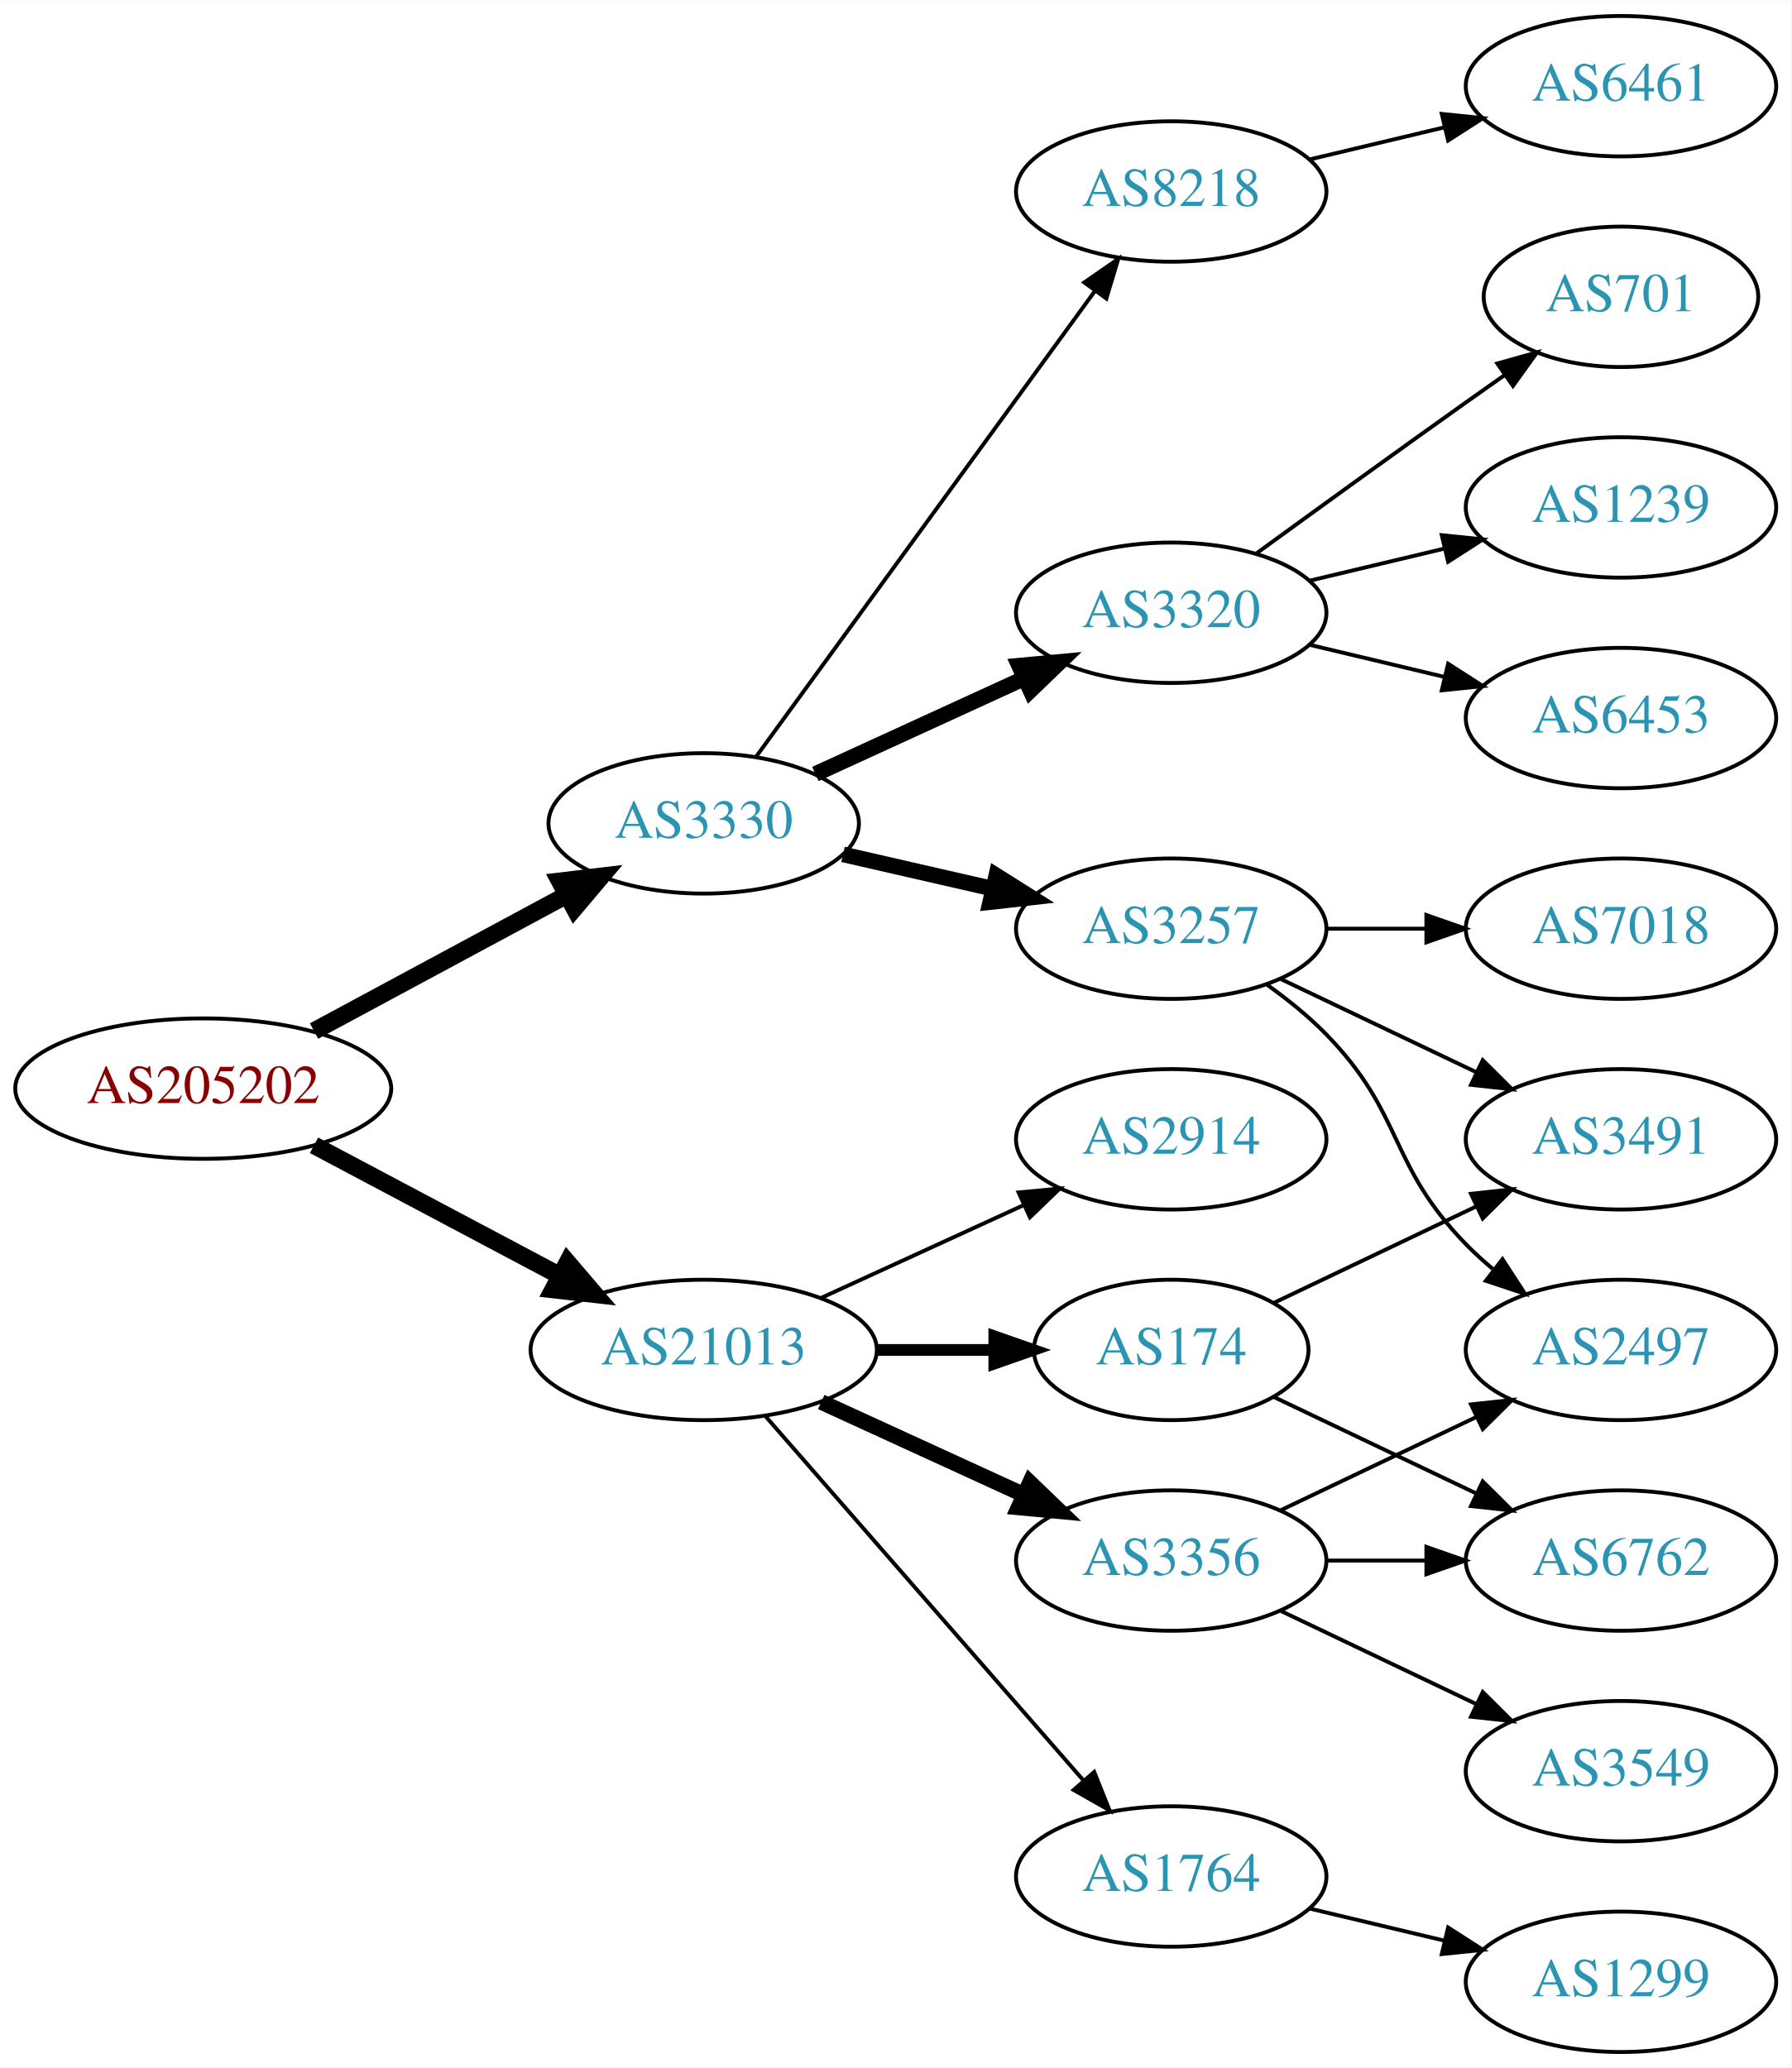
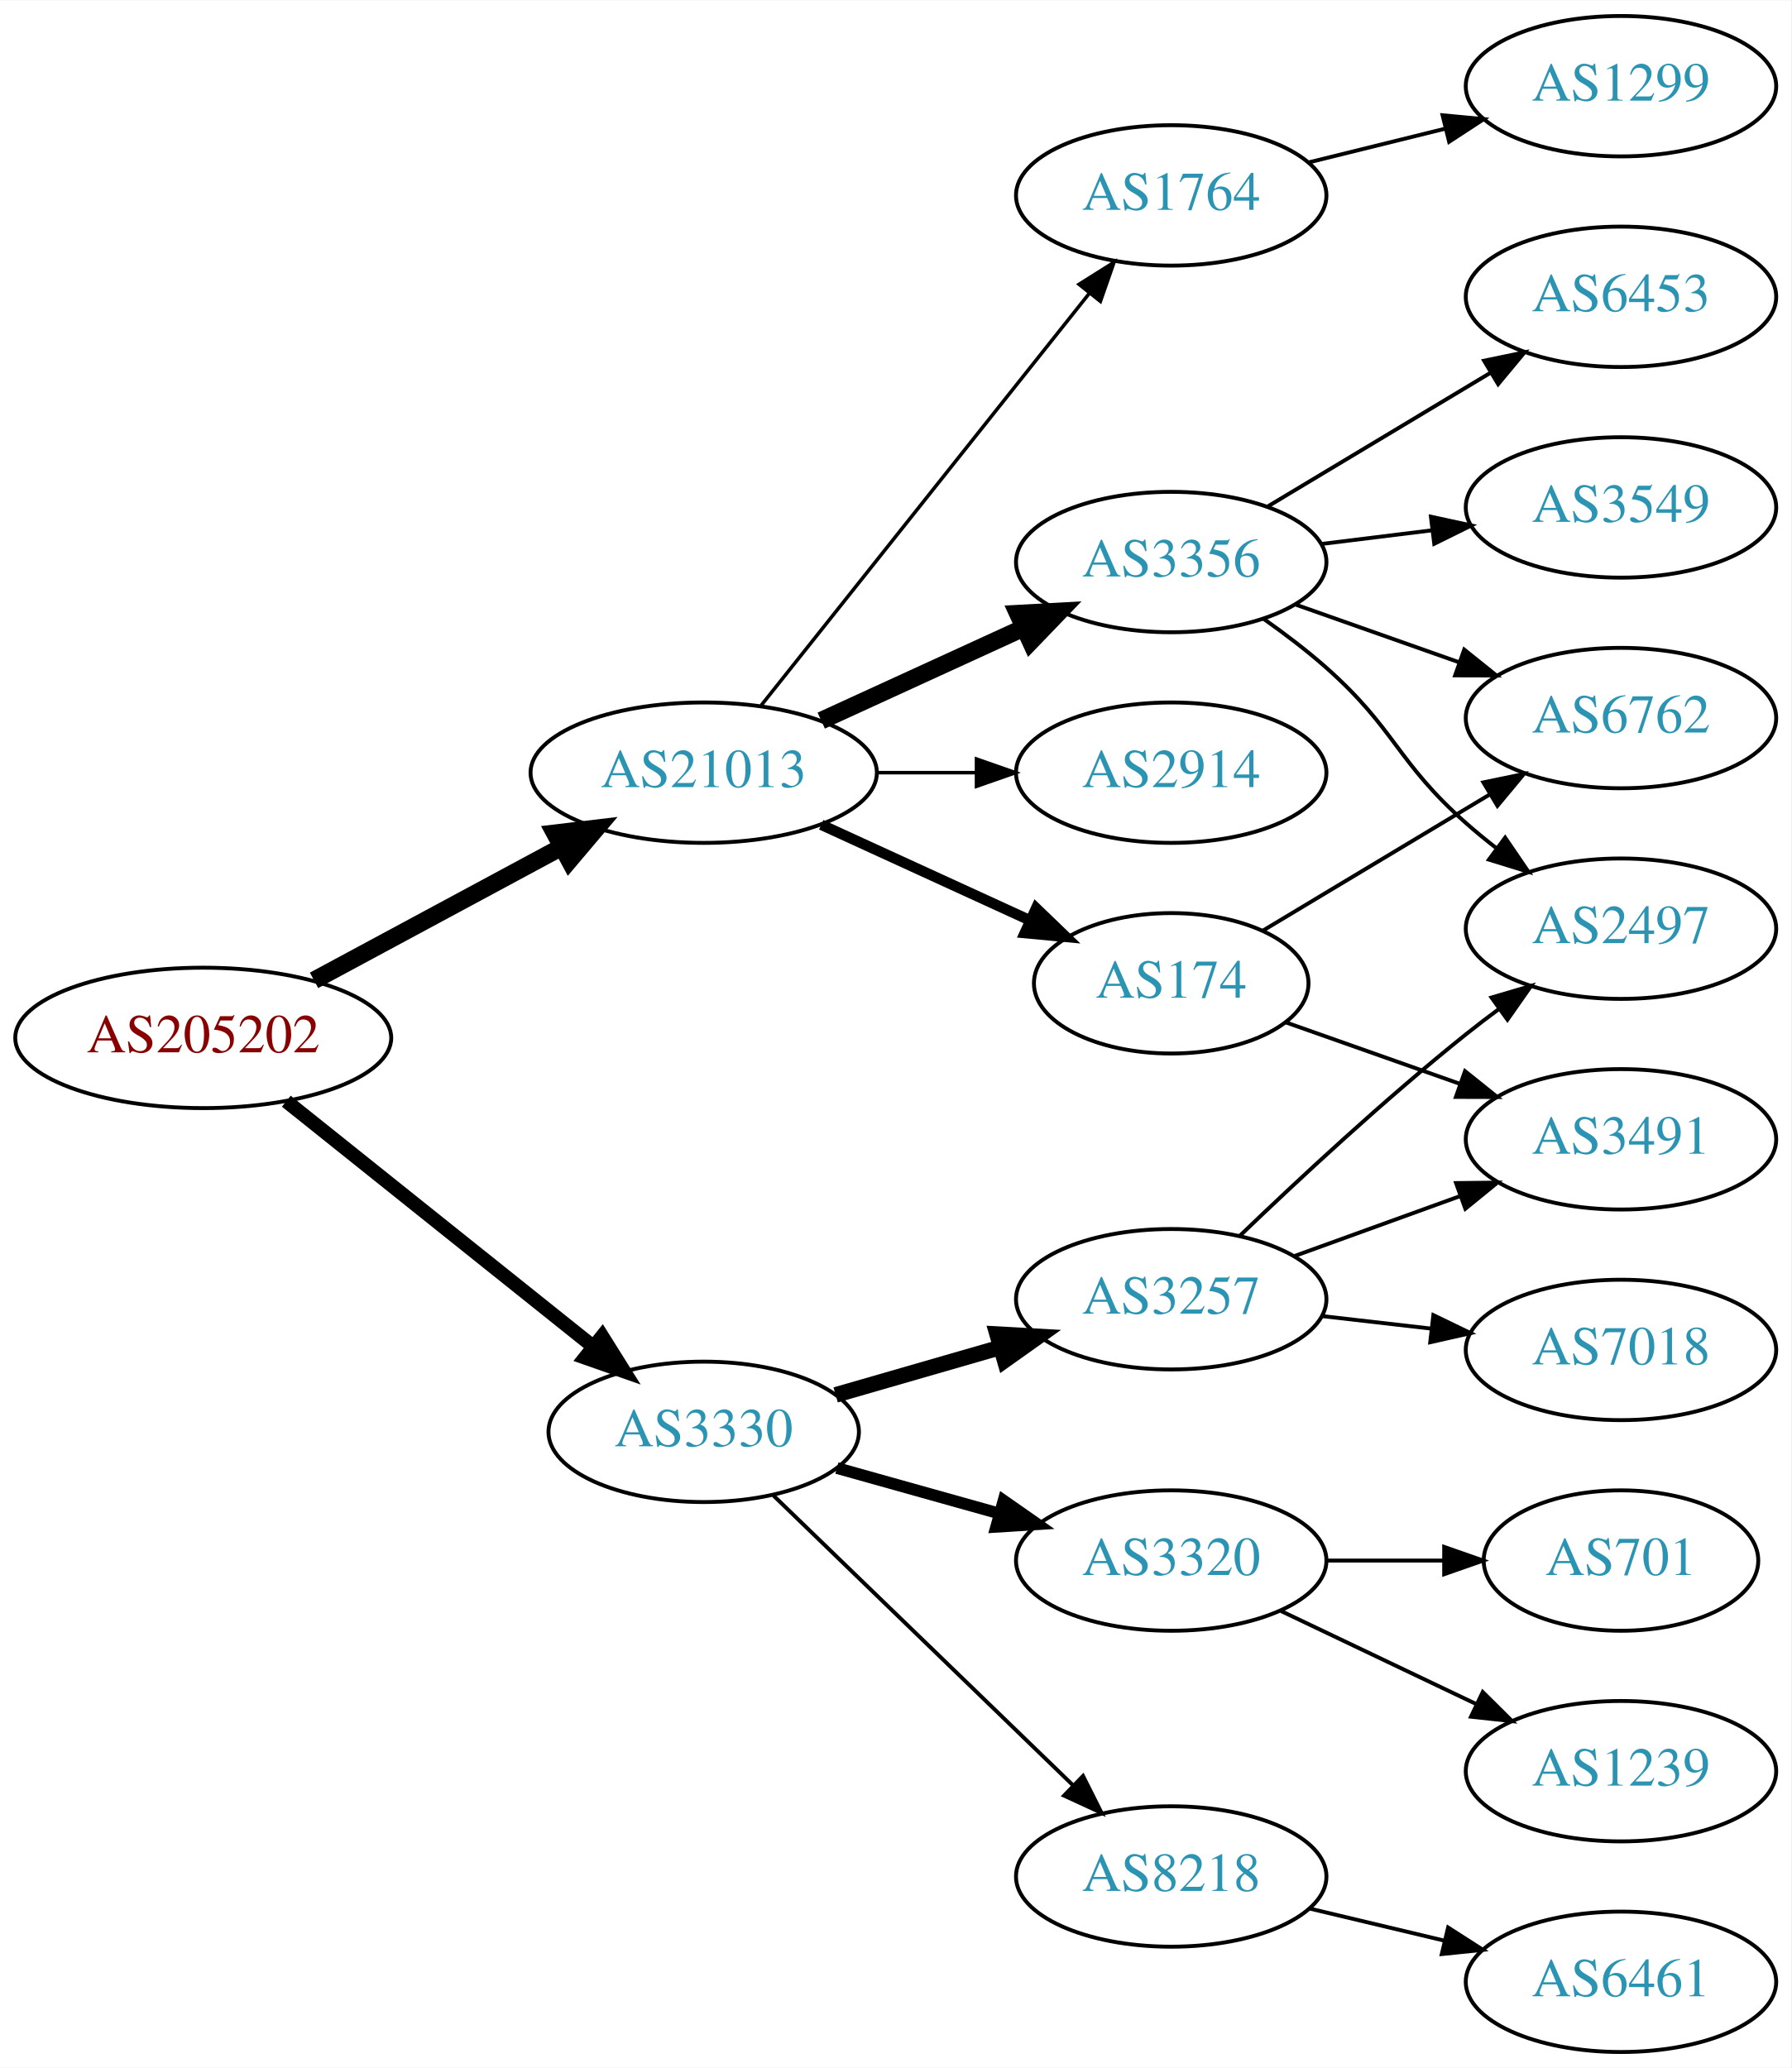
<svg xmlns="http://www.w3.org/2000/svg" xmlns:xlink="http://www.w3.org/1999/xlink" width="459pt" height="530pt" viewBox="0.00 0.00 459.17 530.00">
  <g id="graph0" class="graph" transform="scale(1 1) rotate(0) translate(4 526)">
    <polygon fill="white" stroke="none" points="-4,4 -4,-526 455.17,-526 455.17,4 -4,4" />
    <g id="node1" class="node">
      <g id="a_node1">
        <a xlink:href="/asn/205202" xlink:title="AS205202 ~ Catalysts GmbH [AT]">
-           <ellipse fill="#ffffff" stroke="black" cx="48.096" cy="-247" rx="48.192" ry="18" />
-           <text text-anchor="middle" x="48.096" y="-243.3" font-family="Times,serif" font-size="14.00" fill="#880000">AS205202</text>
+           <ellipse fill="#ffffff" stroke="black" cx="48.096" cy="-260" rx="48.192" ry="18" />
+           <text text-anchor="middle" x="48.096" y="-256.3" font-family="Times,serif" font-size="14.00" fill="#880000">AS205202</text>
        </a>
      </g>
    </g>
    <g id="node2" class="node">
      <g id="a_node2">
        <a xlink:href="/asn/3330" xlink:title="AS3330 ~ Vienna, Austria [AT]">
-           <ellipse fill="#ffffff" stroke="black" cx="176.388" cy="-315" rx="39.794" ry="18" />
-           <text text-anchor="middle" x="176.388" y="-311.3" font-family="Times,serif" font-size="14.00" fill="#2c94b3">AS3330</text>
+           <ellipse fill="#ffffff" stroke="black" cx="176.388" cy="-159" rx="39.794" ry="18" />
+           <text text-anchor="middle" x="176.388" y="-155.3" font-family="Times,serif" font-size="14.00" fill="#2c94b3">AS3330</text>
        </a>
      </g>
    </g>
    <g id="edge1" class="edge">
-       <path fill="none" stroke="black" stroke-width="4.5" d="M76.499,-261.755C95.498,-271.985 120.934,-285.68 141.251,-296.62" />
-       <polygon fill="black" stroke="black" stroke-width="4.5" points="139.512,-300.155 150.184,-301.429 143.246,-293.222 139.512,-300.155" />
+       <path fill="none" stroke="black" stroke-width="3.6" d="M69.387,-243.773C90.718,-226.713 124.403,-199.774 148.063,-180.853" />
+       <polygon fill="black" stroke="black" stroke-width="3.6" points="150.353,-183.503 155.976,-174.524 145.981,-178.036 150.353,-183.503" />
    </g>
    <g id="node3" class="node">
      <g id="a_node3">
        <a xlink:href="/asn/21013" xlink:title="AS21013 ~ Wels, AT [AT]">
-           <ellipse fill="#ffffff" stroke="black" cx="176.388" cy="-180" rx="44.393" ry="18" />
-           <text text-anchor="middle" x="176.388" y="-176.3" font-family="Times,serif" font-size="14.00" fill="#2c94b3">AS21013</text>
+           <ellipse fill="#ffffff" stroke="black" cx="176.388" cy="-328" rx="44.393" ry="18" />
+           <text text-anchor="middle" x="176.388" y="-324.3" font-family="Times,serif" font-size="14.00" fill="#2c94b3">AS21013</text>
        </a>
      </g>
    </g>
    <g id="edge2" class="edge">
-       <path fill="none" stroke="black" stroke-width="4.5" d="M76.499,-232.462C94.995,-222.65 119.591,-209.601 139.626,-198.972" />
-       <polygon fill="black" stroke="black" stroke-width="4.5" points="141.483,-202.444 148.471,-194.279 137.792,-195.488 141.483,-202.444" />
+       <path fill="none" stroke="black" stroke-width="4.5" d="M76.499,-274.755C95.121,-284.782 119.926,-298.137 140.034,-308.964" />
+       <polygon fill="black" stroke="black" stroke-width="4.5" points="138.231,-312.466 148.903,-313.74 141.965,-305.532 138.231,-312.466" />
    </g>
    <g id="node4" class="node">
      <g id="a_node4">
        <a xlink:href="/asn/3257" xlink:title="AS3257 ~ GTT [DE]">
-           <ellipse fill="#ffffff" stroke="black" cx="296.23" cy="-288" rx="39.794" ry="18" />
-           <text text-anchor="middle" x="296.23" y="-284.3" font-family="Times,serif" font-size="14.00" fill="#2c94b3">AS3257</text>
+           <ellipse fill="#ffffff" stroke="black" cx="296.23" cy="-193" rx="39.794" ry="18" />
+           <text text-anchor="middle" x="296.23" y="-189.3" font-family="Times,serif" font-size="14.00" fill="#2c94b3">AS3257</text>
        </a>
      </g>
    </g>
    <g id="edge3" class="edge">
-       <path fill="none" stroke="black" stroke-width="4" d="M212.107,-307.045C224.107,-304.296 237.728,-301.175 250.42,-298.267" />
-       <polygon fill="black" stroke="black" stroke-width="4" points="251.386,-301.636 260.352,-295.991 249.823,-294.813 251.386,-301.636" />
+       <path fill="none" stroke="black" stroke-width="4" d="M210.213,-168.471C223.256,-172.234 238.437,-176.614 252.331,-180.623" />
+       <polygon fill="black" stroke="black" stroke-width="4" points="251.593,-184.053 262.172,-183.462 253.534,-177.327 251.593,-184.053" />
    </g>
    <g id="node5" class="node">
      <g id="a_node5">
        <a xlink:href="/asn/3320" xlink:title="AS3320 ~ DTAG [DE]">
-           <ellipse fill="#ffffff" stroke="black" cx="296.23" cy="-369" rx="39.794" ry="18" />
-           <text text-anchor="middle" x="296.23" y="-365.3" font-family="Times,serif" font-size="14.00" fill="#2c94b3">AS3320</text>
+           <ellipse fill="#ffffff" stroke="black" cx="296.23" cy="-126" rx="39.794" ry="18" />
+           <text text-anchor="middle" x="296.23" y="-122.3" font-family="Times,serif" font-size="14.00" fill="#2c94b3">AS3320</text>
        </a>
      </g>
    </g>
    <g id="edge4" class="edge">
-       <path fill="none" stroke="black" stroke-width="4" d="M205.016,-327.661C220.973,-334.973 241.244,-344.261 258.527,-352.181" />
-       <polygon fill="black" stroke="black" stroke-width="4" points="257.225,-355.435 267.774,-356.419 260.141,-349.071 257.225,-355.435" />
+       <path fill="none" stroke="black" stroke-width="3" d="M210.527,-149.72C223.455,-146.1 238.446,-141.902 252.19,-138.053" />
+       <polygon fill="black" stroke="black" stroke-width="3" points="253.245,-141.392 261.931,-135.325 251.358,-134.651 253.245,-141.392" />
    </g>
    <g id="node6" class="node">
      <g id="a_node6">
        <a xlink:href="/asn/8218" xlink:title="AS8218 ~ legacy Neotelecoms [FR]">
-           <ellipse fill="#ffffff" stroke="black" cx="296.23" cy="-477" rx="39.794" ry="18" />
-           <text text-anchor="middle" x="296.23" y="-473.3" font-family="Times,serif" font-size="14.00" fill="#2c94b3">AS8218</text>
+           <ellipse fill="#ffffff" stroke="black" cx="296.23" cy="-45" rx="39.794" ry="18" />
+           <text text-anchor="middle" x="296.23" y="-41.3" font-family="Times,serif" font-size="14.00" fill="#2c94b3">AS8218</text>
        </a>
      </g>
    </g>
    <g id="edge5" class="edge">
-       <path fill="none" stroke="black" d="M189.776,-332.031C210.498,-360.517 252.301,-417.985 276.589,-451.374" />
-       <polygon fill="black" stroke="black" points="273.94,-453.682 282.653,-459.71 279.601,-449.564 273.94,-453.682" />
+       <path fill="none" stroke="black" d="M194.272,-142.667C214.398,-123.196 248.179,-90.516 271.068,-68.374" />
+       <polygon fill="black" stroke="black" points="273.624,-70.772 278.377,-61.303 268.757,-65.74 273.624,-70.772" />
+     </g>
+     <g id="node13" class="node">
+       <g id="a_node13">
+         <a xlink:href="/asn/174" xlink:title="AS174 ~ Cogent Communications [US]">
+           <ellipse fill="#ffffff" stroke="black" cx="296.23" cy="-274" rx="35.194" ry="18" />
+           <text text-anchor="middle" x="296.23" y="-270.3" font-family="Times,serif" font-size="14.00" fill="#2c94b3">AS174</text>
+         </a>
+       </g>
+     </g>
+     <g id="edge12" class="edge">
+       <path fill="none" stroke="black" stroke-width="2.7" d="M206.517,-314.652C222.734,-307.22 243.038,-297.917 260.127,-290.086" />
+       <polygon fill="black" stroke="black" stroke-width="2.7" points="261.611,-293.256 269.244,-285.908 258.695,-286.892 261.611,-293.256" />
    </g>
    <g id="node14" class="node">
      <g id="a_node14">
        <a xlink:href="/asn/3356" xlink:title="AS3356 ~ Level 3 Parent, LLC [US]">
-           <ellipse fill="#ffffff" stroke="black" cx="296.23" cy="-126" rx="39.794" ry="18" />
-           <text text-anchor="middle" x="296.23" y="-122.3" font-family="Times,serif" font-size="14.00" fill="#2c94b3">AS3356</text>
+           <ellipse fill="#ffffff" stroke="black" cx="296.23" cy="-382" rx="39.794" ry="18" />
+           <text text-anchor="middle" x="296.23" y="-378.3" font-family="Times,serif" font-size="14.00" fill="#2c94b3">AS3356</text>
        </a>
      </g>
    </g>
    <g id="edge13" class="edge">
-       <path fill="none" stroke="black" stroke-width="4" d="M206.517,-166.652C222.128,-159.498 241.526,-150.609 258.198,-142.97" />
-       <polygon fill="black" stroke="black" stroke-width="4" points="260.017,-145.986 267.65,-138.638 257.101,-139.622 260.017,-145.986" />
+       <path fill="none" stroke="black" stroke-width="4.5" d="M206.517,-341.348C222.128,-348.502 241.526,-357.391 258.198,-365.03" />
+       <polygon fill="black" stroke="black" stroke-width="4.5" points="256.919,-368.775 267.65,-369.362 260.199,-361.616 256.919,-368.775" />
    </g>
    <g id="node15" class="node">
      <g id="a_node15">
-         <a xlink:href="/asn/2914" xlink:title="AS2914 ~ NTT America, Inc. [US]">
-           <ellipse fill="#ffffff" stroke="black" cx="296.23" cy="-234" rx="39.794" ry="18" />
-           <text text-anchor="middle" x="296.23" y="-230.3" font-family="Times,serif" font-size="14.00" fill="#2c94b3">AS2914</text>
+         <a xlink:href="/asn/1764" xlink:title="AS1764 ~ NEXTLAYER-AS [AT]">
+           <ellipse fill="#ffffff" stroke="black" cx="296.23" cy="-476" rx="39.794" ry="18" />
+           <text text-anchor="middle" x="296.23" y="-472.3" font-family="Times,serif" font-size="14.00" fill="#2c94b3">AS1764</text>
        </a>
      </g>
    </g>
    <g id="edge14" class="edge">
-       <path fill="none" stroke="black" d="M206.517,-193.348C222.128,-200.502 241.526,-209.391 258.198,-217.03" />
-       <polygon fill="black" stroke="black" points="257.101,-220.378 267.65,-221.362 260.017,-214.014 257.101,-220.378" />
+       <path fill="none" stroke="black" stroke-width="0.9" d="M191.136,-345.267C211.892,-371.334 251.337,-420.874 275.261,-450.921" />
+       <polygon fill="black" stroke="black" stroke-width="0.9" points="272.602,-453.2 281.569,-458.843 278.078,-448.84 272.602,-453.2" />
    </g>
    <g id="node16" class="node">
      <g id="a_node16">
-         <a xlink:href="/asn/174" xlink:title="AS174 ~ Cogent Communications [US]">
-           <ellipse fill="#ffffff" stroke="black" cx="296.23" cy="-180" rx="35.194" ry="18" />
-           <text text-anchor="middle" x="296.23" y="-176.3" font-family="Times,serif" font-size="14.00" fill="#2c94b3">AS174</text>
+         <a xlink:href="/asn/2914" xlink:title="AS2914 ~ NTT America, Inc. [US]">
+           <ellipse fill="#ffffff" stroke="black" cx="296.23" cy="-328" rx="39.794" ry="18" />
+           <text text-anchor="middle" x="296.23" y="-324.3" font-family="Times,serif" font-size="14.00" fill="#2c94b3">AS2914</text>
        </a>
      </g>
    </g>
    <g id="edge15" class="edge">
-       <path fill="none" stroke="black" stroke-width="3" d="M220.599,-180C230.447,-180 240.926,-180 250.823,-180" />
-       <polygon fill="black" stroke="black" stroke-width="3" points="250.875,-183.5 260.875,-180 250.875,-176.5 250.875,-183.5" />
-     </g>
-     <g id="node17" class="node">
-       <g id="a_node17">
-         <a xlink:href="/asn/1764" xlink:title="AS1764 ~ NEXTLAYER-AS [AT]">
-           <ellipse fill="#ffffff" stroke="black" cx="296.23" cy="-45" rx="39.794" ry="18" />
-           <text text-anchor="middle" x="296.23" y="-41.3" font-family="Times,serif" font-size="14.00" fill="#2c94b3">AS1764</text>
-         </a>
-       </g>
-     </g>
-     <g id="edge16" class="edge">
-       <path fill="none" stroke="black" d="M192.312,-162.902C212.855,-139.369 249.974,-96.845 273.571,-69.813" />
-       <polygon fill="black" stroke="black" points="276.487,-71.794 280.426,-61.959 271.214,-67.191 276.487,-71.794" />
-     </g>
-     <g id="node7" class="node">
-       <g id="a_node7">
-         <a xlink:href="/asn/2497" xlink:title="AS2497 ~ Internet Initiative Japan Inc. [JP]">
+       <path fill="none" stroke="black" stroke-width="0.9" d="M220.599,-328C228.911,-328 237.674,-328 246.156,-328" />
+       <polygon fill="black" stroke="black" stroke-width="0.9" points="246.315,-331.5 256.315,-328 246.315,-324.5 246.315,-331.5" />
+     </g>
+     <g id="node10" class="node">
+       <g id="a_node10">
+         <a xlink:href="/asn/7018" xlink:title="AS7018 ~ AT&amp;T Services, Inc. [US]">
          <ellipse fill="#ffffff" stroke="black" cx="411.523" cy="-180" rx="39.794" ry="18" />
-           <text text-anchor="middle" x="411.523" y="-176.3" font-family="Times,serif" font-size="14.00" fill="#2c94b3">AS2497</text>
-         </a>
-       </g>
-     </g>
-     <g id="edge6" class="edge">
-       <path fill="none" stroke="black" d="M320.824,-273.611C326.08,-269.852 331.412,-265.563 335.877,-261 356.049,-240.383 351.704,-227.617 371.877,-207 373.969,-204.861 376.253,-202.782 378.63,-200.79" />
-       <polygon fill="black" stroke="black" points="381.148,-203.268 386.929,-194.389 376.873,-197.725 381.148,-203.268" />
-     </g>
-     <g id="node8" class="node">
-       <g id="a_node8">
-         <a xlink:href="/asn/7018" xlink:title="AS7018 ~ AT&amp;T Services, Inc. [US]">
-           <ellipse fill="#ffffff" stroke="black" cx="411.523" cy="-288" rx="39.794" ry="18" />
-           <text text-anchor="middle" x="411.523" y="-284.3" font-family="Times,serif" font-size="14.00" fill="#2c94b3">AS7018</text>
-         </a>
-       </g>
-     </g>
-     <g id="edge7" class="edge">
-       <path fill="none" stroke="black" d="M335.902,-288C344.105,-288 352.869,-288 361.401,-288" />
-       <polygon fill="black" stroke="black" points="361.641,-291.5 371.641,-288 361.641,-284.5 361.641,-291.5" />
-     </g>
-     <g id="node9" class="node">
-       <g id="a_node9">
+           <text text-anchor="middle" x="411.523" y="-176.3" font-family="Times,serif" font-size="14.00" fill="#2c94b3">AS7018</text>
+         </a>
+       </g>
+     </g>
+     <g id="edge9" class="edge">
+       <path fill="none" stroke="black" d="M334.955,-188.671C343.937,-187.641 353.635,-186.528 362.993,-185.454" />
+       <polygon fill="black" stroke="black" points="363.427,-188.927 372.963,-184.31 362.629,-181.973 363.427,-188.927" />
+     </g>
+     <g id="node11" class="node">
+       <g id="a_node11">
        <a xlink:href="/asn/3491" xlink:title="AS3491 ~ PCCW Global, Inc. [US]">
          <ellipse fill="#ffffff" stroke="black" cx="411.523" cy="-234" rx="39.794" ry="18" />
          <text text-anchor="middle" x="411.523" y="-230.3" font-family="Times,serif" font-size="14.00" fill="#2c94b3">AS3491</text>
        </a>
      </g>
    </g>
-     <g id="edge8" class="edge">
-       <path fill="none" stroke="black" d="M324.367,-275.066C339.361,-267.919 358.182,-258.948 374.405,-251.215" />
-       <polygon fill="black" stroke="black" points="376.087,-254.291 383.608,-246.829 373.075,-247.972 376.087,-254.291" />
-     </g>
-     <g id="node10" class="node">
-       <g id="a_node10">
-         <a xlink:href="/asn/701" xlink:title="AS701 ~ UUNET [US]">
-           <ellipse fill="#ffffff" stroke="black" cx="411.523" cy="-450" rx="35.194" ry="18" />
-           <text text-anchor="middle" x="411.523" y="-446.3" font-family="Times,serif" font-size="14.00" fill="#2c94b3">AS701</text>
-         </a>
-       </g>
-     </g>
-     <g id="edge9" class="edge">
-       <path fill="none" stroke="black" d="M318.078,-384.222C333.012,-395.091 353.626,-410.025 371.877,-423 375.087,-425.282 378.456,-427.661 381.811,-430.018" />
-       <polygon fill="black" stroke="black" points="379.823,-432.899 390.021,-435.77 383.839,-427.166 379.823,-432.899" />
-     </g>
-     <g id="node11" class="node">
-       <g id="a_node11">
-         <a xlink:href="/asn/1239" xlink:title="AS1239 ~ Sprint [US]">
-           <ellipse fill="#ffffff" stroke="black" cx="411.523" cy="-396" rx="39.794" ry="18" />
-           <text text-anchor="middle" x="411.523" y="-392.3" font-family="Times,serif" font-size="14.00" fill="#2c94b3">AS1239</text>
-         </a>
-       </g>
-     </g>
    <g id="edge10" class="edge">
-       <path fill="none" stroke="black" d="M331.837,-377.248C342.709,-379.838 354.863,-382.735 366.305,-385.462" />
-       <polygon fill="black" stroke="black" points="365.589,-388.889 376.128,-387.803 367.212,-382.08 365.589,-388.889" />
+       <path fill="none" stroke="black" d="M327.889,-204.095C340.861,-208.79 356.155,-214.324 370.035,-219.348" />
+       <polygon fill="black" stroke="black" points="369.246,-222.784 379.84,-222.896 371.628,-216.202 369.246,-222.784" />
    </g>
    <g id="node12" class="node">
      <g id="a_node12">
-         <a xlink:href="/asn/6453" xlink:title="AS6453 ~ TATA COMMUNICATIONS (AMERICA) INC [US]">
+         <a xlink:href="/asn/2497" xlink:title="AS2497 ~ Internet Initiative Japan Inc. [JP]">
+           <ellipse fill="#ffffff" stroke="black" cx="411.523" cy="-288" rx="39.794" ry="18" />
+           <text text-anchor="middle" x="411.523" y="-284.3" font-family="Times,serif" font-size="14.00" fill="#2c94b3">AS2497</text>
+         </a>
+       </g>
+     </g>
+     <g id="edge11" class="edge">
+       <path fill="none" stroke="black" d="M313.874,-209.312C328.649,-223.51 351.062,-244.363 371.877,-261 374.58,-263.161 377.444,-265.344 380.343,-267.484" />
+       <polygon fill="black" stroke="black" points="378.334,-270.35 388.498,-273.344 382.419,-264.666 378.334,-270.35" />
+     </g>
+     <g id="node7" class="node">
+       <g id="a_node7">
+         <a xlink:href="/asn/701" xlink:title="AS701 ~ UUNET [US]">
+           <ellipse fill="#ffffff" stroke="black" cx="411.523" cy="-126" rx="35.194" ry="18" />
+           <text text-anchor="middle" x="411.523" y="-122.3" font-family="Times,serif" font-size="14.00" fill="#2c94b3">AS701</text>
+         </a>
+       </g>
+     </g>
+     <g id="edge6" class="edge">
+       <path fill="none" stroke="black" d="M335.902,-126C345.608,-126 356.098,-126 366.061,-126" />
+       <polygon fill="black" stroke="black" points="366.198,-129.5 376.198,-126 366.198,-122.5 366.198,-129.5" />
+     </g>
+     <g id="node8" class="node">
+       <g id="a_node8">
+         <a xlink:href="/asn/1239" xlink:title="AS1239 ~ Sprint [US]">
+           <ellipse fill="#ffffff" stroke="black" cx="411.523" cy="-72" rx="39.794" ry="18" />
+           <text text-anchor="middle" x="411.523" y="-68.3" font-family="Times,serif" font-size="14.00" fill="#2c94b3">AS1239</text>
+         </a>
+       </g>
+     </g>
+     <g id="edge7" class="edge">
+       <path fill="none" stroke="black" d="M324.367,-113.066C339.361,-105.919 358.182,-96.948 374.405,-89.215" />
+       <polygon fill="black" stroke="black" points="376.087,-92.291 383.608,-84.829 373.075,-85.972 376.087,-92.291" />
+     </g>
+     <g id="node9" class="node">
+       <g id="a_node9">
+         <a xlink:href="/asn/6461" xlink:title="AS6461 ~ Zayo Bandwidth [US]">
+           <ellipse fill="#ffffff" stroke="black" cx="411.523" cy="-18" rx="39.794" ry="18" />
+           <text text-anchor="middle" x="411.523" y="-14.3" font-family="Times,serif" font-size="14.00" fill="#2c94b3">AS6461</text>
+         </a>
+       </g>
+     </g>
+     <g id="edge8" class="edge">
+       <path fill="none" stroke="black" d="M331.837,-36.752C342.709,-34.162 354.863,-31.265 366.305,-28.538" />
+       <polygon fill="black" stroke="black" points="367.212,-31.92 376.128,-26.197 365.589,-25.111 367.212,-31.92" />
+     </g>
+     <g id="edge17" class="edge">
+       <path fill="none" stroke="black" d="M325.526,-264.009C339.075,-259.226 355.538,-253.413 370.355,-248.182" />
+       <polygon fill="black" stroke="black" points="371.542,-251.475 379.806,-244.845 369.211,-244.874 371.542,-251.475" />
+     </g>
+     <g id="node17" class="node">
+       <g id="a_node17">
+         <a xlink:href="/asn/6762" xlink:title="AS6762 ~ TELECOM ITALIA SPARKLE S.p.A. [IT]">
          <ellipse fill="#ffffff" stroke="black" cx="411.523" cy="-342" rx="39.794" ry="18" />
-           <text text-anchor="middle" x="411.523" y="-338.3" font-family="Times,serif" font-size="14.00" fill="#2c94b3">AS6453</text>
-         </a>
-       </g>
-     </g>
-     <g id="edge11" class="edge">
-       <path fill="none" stroke="black" d="M331.837,-360.752C342.709,-358.162 354.863,-355.265 366.305,-352.538" />
-       <polygon fill="black" stroke="black" points="367.212,-355.92 376.128,-350.197 365.589,-349.111 367.212,-355.92" />
-     </g>
-     <g id="node13" class="node">
-       <g id="a_node13">
-         <a xlink:href="/asn/6461" xlink:title="AS6461 ~ Zayo Bandwidth [US]">
-           <ellipse fill="#ffffff" stroke="black" cx="411.523" cy="-504" rx="39.794" ry="18" />
-           <text text-anchor="middle" x="411.523" y="-500.3" font-family="Times,serif" font-size="14.00" fill="#2c94b3">AS6461</text>
-         </a>
-       </g>
-     </g>
-     <g id="edge12" class="edge">
-       <path fill="none" stroke="black" d="M331.837,-485.248C342.709,-487.838 354.863,-490.735 366.305,-493.462" />
-       <polygon fill="black" stroke="black" points="365.589,-496.889 376.128,-495.803 367.212,-490.08 365.589,-496.889" />
+           <text text-anchor="middle" x="411.523" y="-338.3" font-family="Times,serif" font-size="14.00" fill="#2c94b3">AS6762</text>
+         </a>
+       </g>
+     </g>
+     <g id="edge16" class="edge">
+       <path fill="none" stroke="black" d="M319.613,-287.435C336.239,-297.413 359.171,-311.178 377.844,-322.386" />
+       <polygon fill="black" stroke="black" points="376.247,-325.509 386.622,-327.654 379.849,-319.507 376.247,-325.509" />
    </g>
    <g id="edge19" class="edge">
-       <path fill="none" stroke="black" d="M324.367,-138.934C339.361,-146.081 358.182,-155.052 374.405,-162.785" />
-       <polygon fill="black" stroke="black" points="373.075,-166.028 383.608,-167.171 376.087,-159.709 373.075,-166.028" />
+       <path fill="none" stroke="black" d="M319.957,-367.411C325.357,-363.6 330.971,-359.337 335.877,-355 353.796,-339.159 353.957,-330.841 371.877,-315 374.329,-312.832 376.959,-310.682 379.651,-308.597" />
+       <polygon fill="black" stroke="black" points="381.827,-311.342 387.796,-302.589 377.671,-305.709 381.827,-311.342" />
+     </g>
+     <g id="edge20" class="edge">
+       <path fill="none" stroke="black" d="M328.188,-371.07C341.051,-366.528 356.157,-361.195 369.894,-356.345" />
+       <polygon fill="black" stroke="black" points="371.338,-359.547 379.603,-352.917 369.008,-352.946 371.338,-359.547" />
    </g>
    <g id="node18" class="node">
      <g id="a_node18">
-         <a xlink:href="/asn/6762" xlink:title="AS6762 ~ TELECOM ITALIA SPARKLE S.p.A. [IT]">
-           <ellipse fill="#ffffff" stroke="black" cx="411.523" cy="-126" rx="39.794" ry="18" />
-           <text text-anchor="middle" x="411.523" y="-122.3" font-family="Times,serif" font-size="14.00" fill="#2c94b3">AS6762</text>
-         </a>
-       </g>
-     </g>
-     <g id="edge21" class="edge">
-       <path fill="none" stroke="black" d="M335.902,-126C344.105,-126 352.869,-126 361.401,-126" />
-       <polygon fill="black" stroke="black" points="361.641,-129.5 371.641,-126 361.641,-122.5 361.641,-129.5" />
+         <a xlink:href="/asn/6453" xlink:title="AS6453 ~ TATA COMMUNICATIONS (AMERICA) INC [US]">
+           <ellipse fill="#ffffff" stroke="black" cx="411.523" cy="-450" rx="39.794" ry="18" />
+           <text text-anchor="middle" x="411.523" y="-446.3" font-family="Times,serif" font-size="14.00" fill="#2c94b3">AS6453</text>
+         </a>
+       </g>
+     </g>
+     <g id="edge18" class="edge">
+       <path fill="none" stroke="black" d="M320.98,-396.255C337.597,-406.229 359.993,-419.671 378.229,-430.617" />
+       <polygon fill="black" stroke="black" points="376.429,-433.618 386.804,-435.764 380.032,-427.616 376.429,-433.618" />
    </g>
    <g id="node19" class="node">
      <g id="a_node19">
        <a xlink:href="/asn/3549" xlink:title="AS3549 ~ Level 3 Parent, LLC [US]">
-           <ellipse fill="#ffffff" stroke="black" cx="411.523" cy="-72" rx="39.794" ry="18" />
-           <text text-anchor="middle" x="411.523" y="-68.3" font-family="Times,serif" font-size="14.00" fill="#2c94b3">AS3549</text>
-         </a>
-       </g>
-     </g>
-     <g id="edge20" class="edge">
-       <path fill="none" stroke="black" d="M324.367,-113.066C339.361,-105.919 358.182,-96.948 374.405,-89.215" />
-       <polygon fill="black" stroke="black" points="376.087,-92.291 383.608,-84.829 373.075,-85.972 376.087,-92.291" />
-     </g>
-     <g id="edge17" class="edge">
-       <path fill="none" stroke="black" d="M322.655,-192.119C337.958,-199.413 357.681,-208.814 374.563,-216.86" />
-       <polygon fill="black" stroke="black" points="373.071,-220.026 383.604,-221.169 376.082,-213.707 373.071,-220.026" />
-     </g>
-     <g id="edge18" class="edge">
-       <path fill="none" stroke="black" d="M322.655,-167.881C337.958,-160.587 357.681,-151.186 374.563,-143.14" />
-       <polygon fill="black" stroke="black" points="376.082,-146.293 383.604,-138.831 373.071,-139.974 376.082,-146.293" />
+           <ellipse fill="#ffffff" stroke="black" cx="411.523" cy="-396" rx="39.794" ry="18" />
+           <text text-anchor="middle" x="411.523" y="-392.3" font-family="Times,serif" font-size="14.00" fill="#2c94b3">AS3549</text>
+         </a>
+       </g>
+     </g>
+     <g id="edge21" class="edge">
+       <path fill="none" stroke="black" d="M334.64,-386.623C343.728,-387.746 353.566,-388.962 363.05,-390.134" />
+       <polygon fill="black" stroke="black" points="362.798,-393.629 373.152,-391.382 363.657,-386.682 362.798,-393.629" />
    </g>
    <g id="node20" class="node">
      <g id="a_node20">
        <a xlink:href="/asn/1299" xlink:title="AS1299 ~ Telia Carrier [EU]">
-           <ellipse fill="#ffffff" stroke="black" cx="411.523" cy="-18" rx="39.794" ry="18" />
-           <text text-anchor="middle" x="411.523" y="-14.3" font-family="Times,serif" font-size="14.00" fill="#2c94b3">AS1299</text>
+           <ellipse fill="#ffffff" stroke="black" cx="411.523" cy="-504" rx="39.794" ry="18" />
+           <text text-anchor="middle" x="411.523" y="-500.3" font-family="Times,serif" font-size="14.00" fill="#2c94b3">AS1299</text>
        </a>
      </g>
    </g>
    <g id="edge22" class="edge">
-       <path fill="none" stroke="black" d="M331.837,-36.752C342.709,-34.162 354.863,-31.265 366.305,-28.538" />
-       <polygon fill="black" stroke="black" points="367.212,-31.92 376.128,-26.197 365.589,-25.111 367.212,-31.92" />
+       <path fill="none" stroke="black" d="M331.529,-484.477C342.51,-487.191 354.826,-490.235 366.406,-493.096" />
+       <polygon fill="black" stroke="black" points="365.793,-496.55 376.341,-495.552 367.472,-489.755 365.793,-496.55" />
    </g>
  </g>
</svg>
